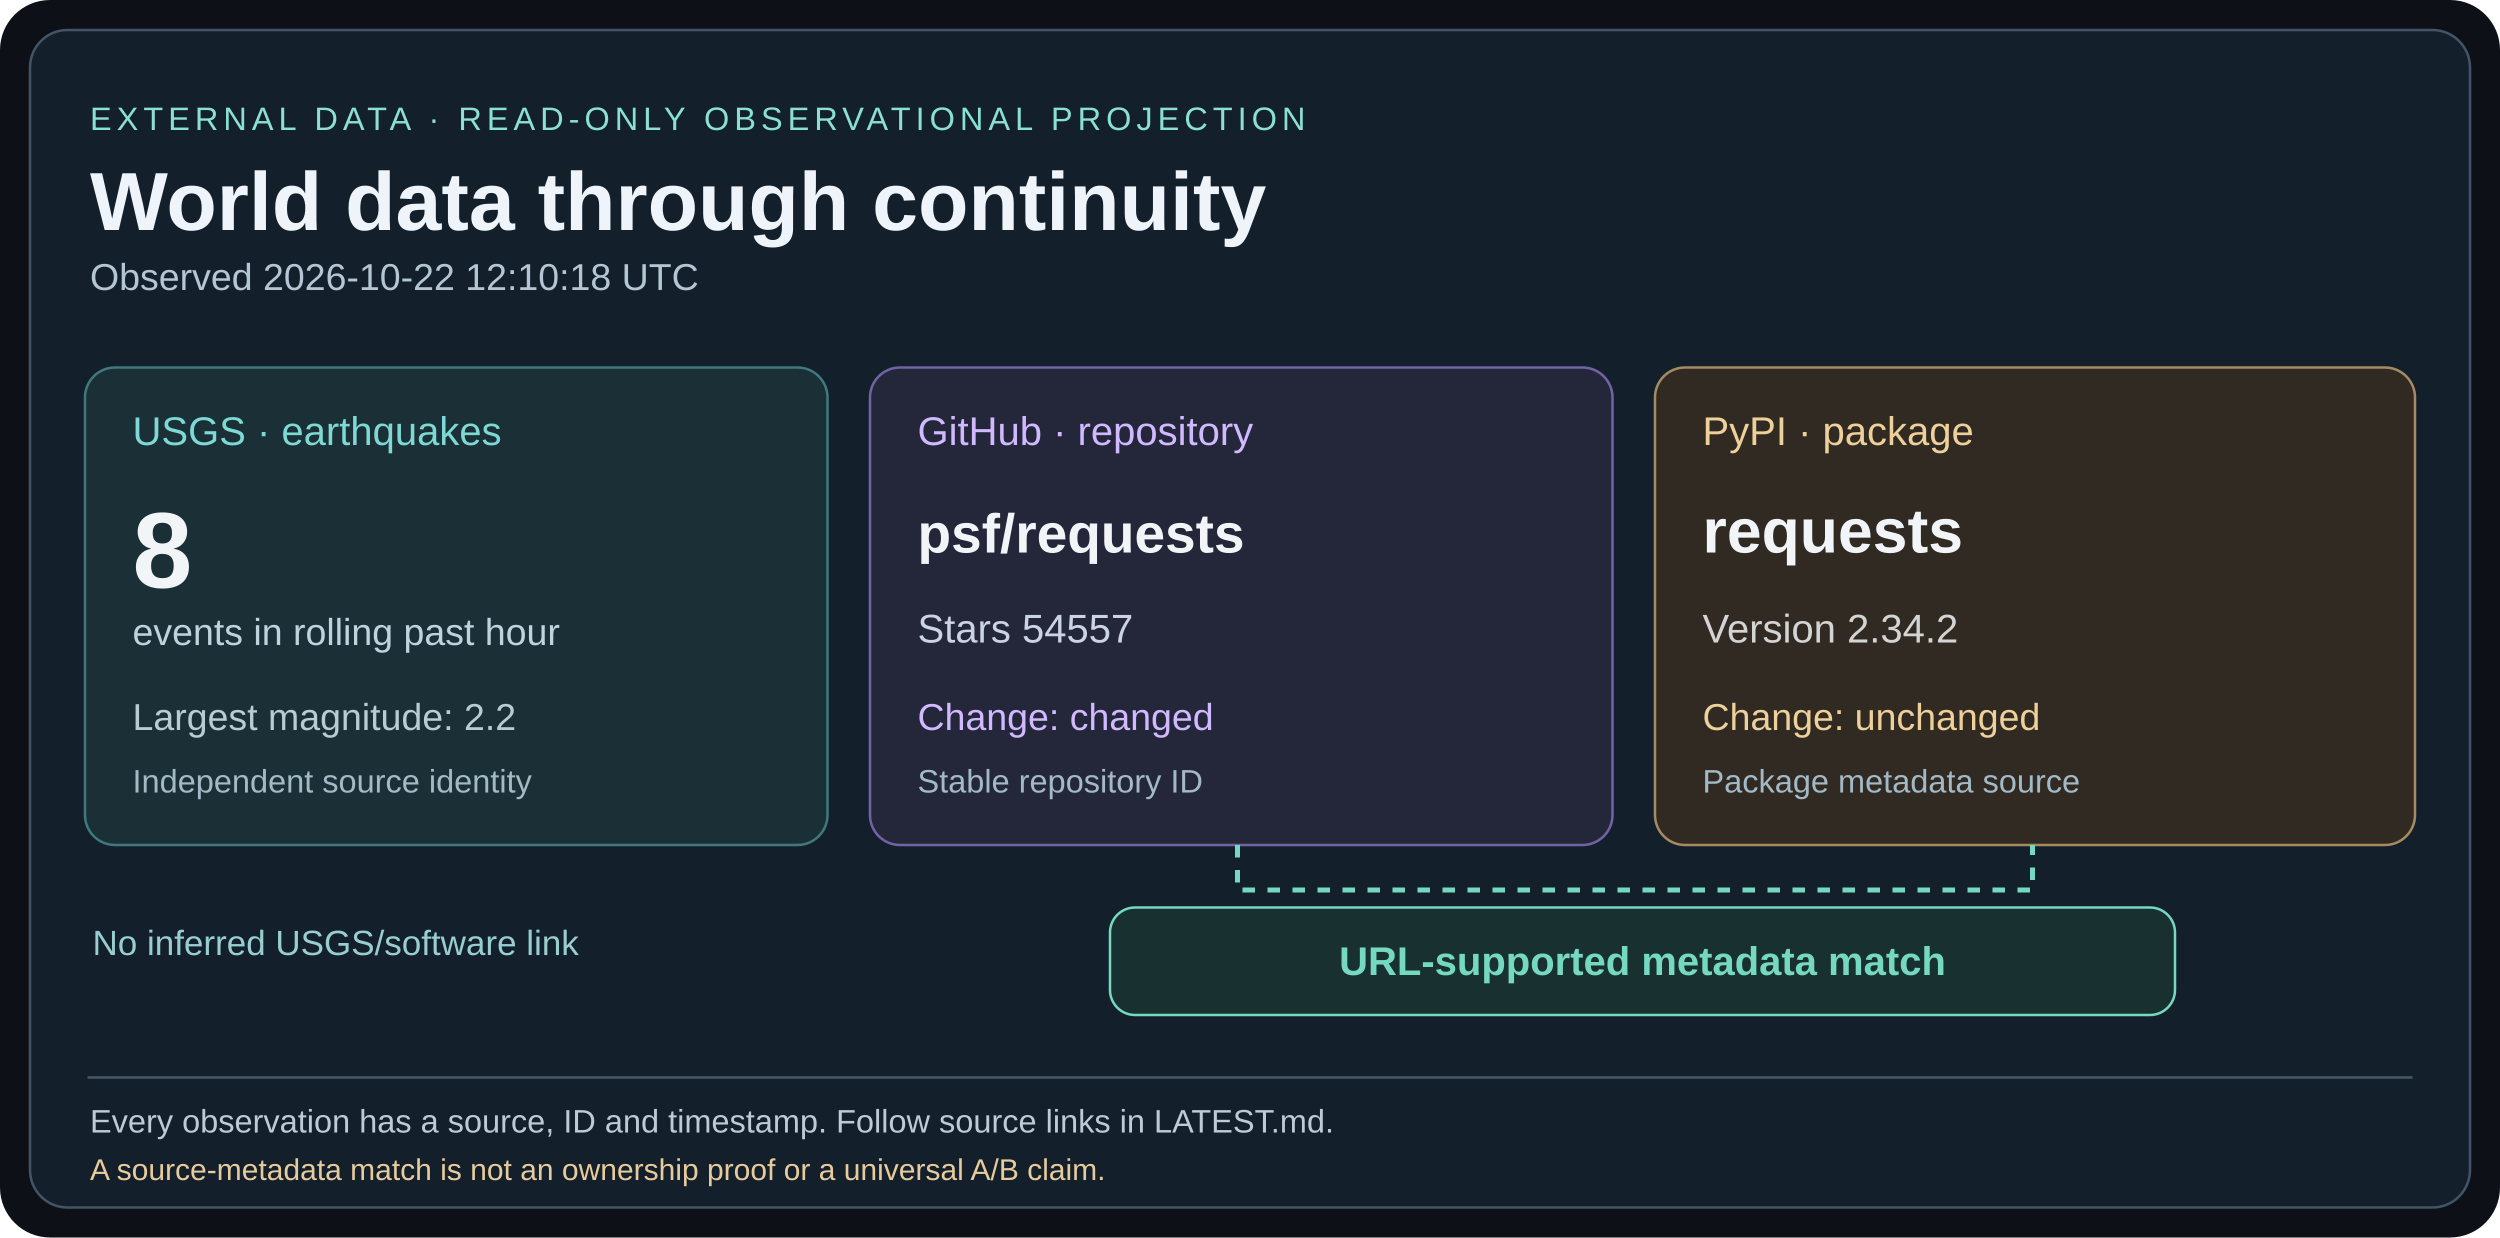
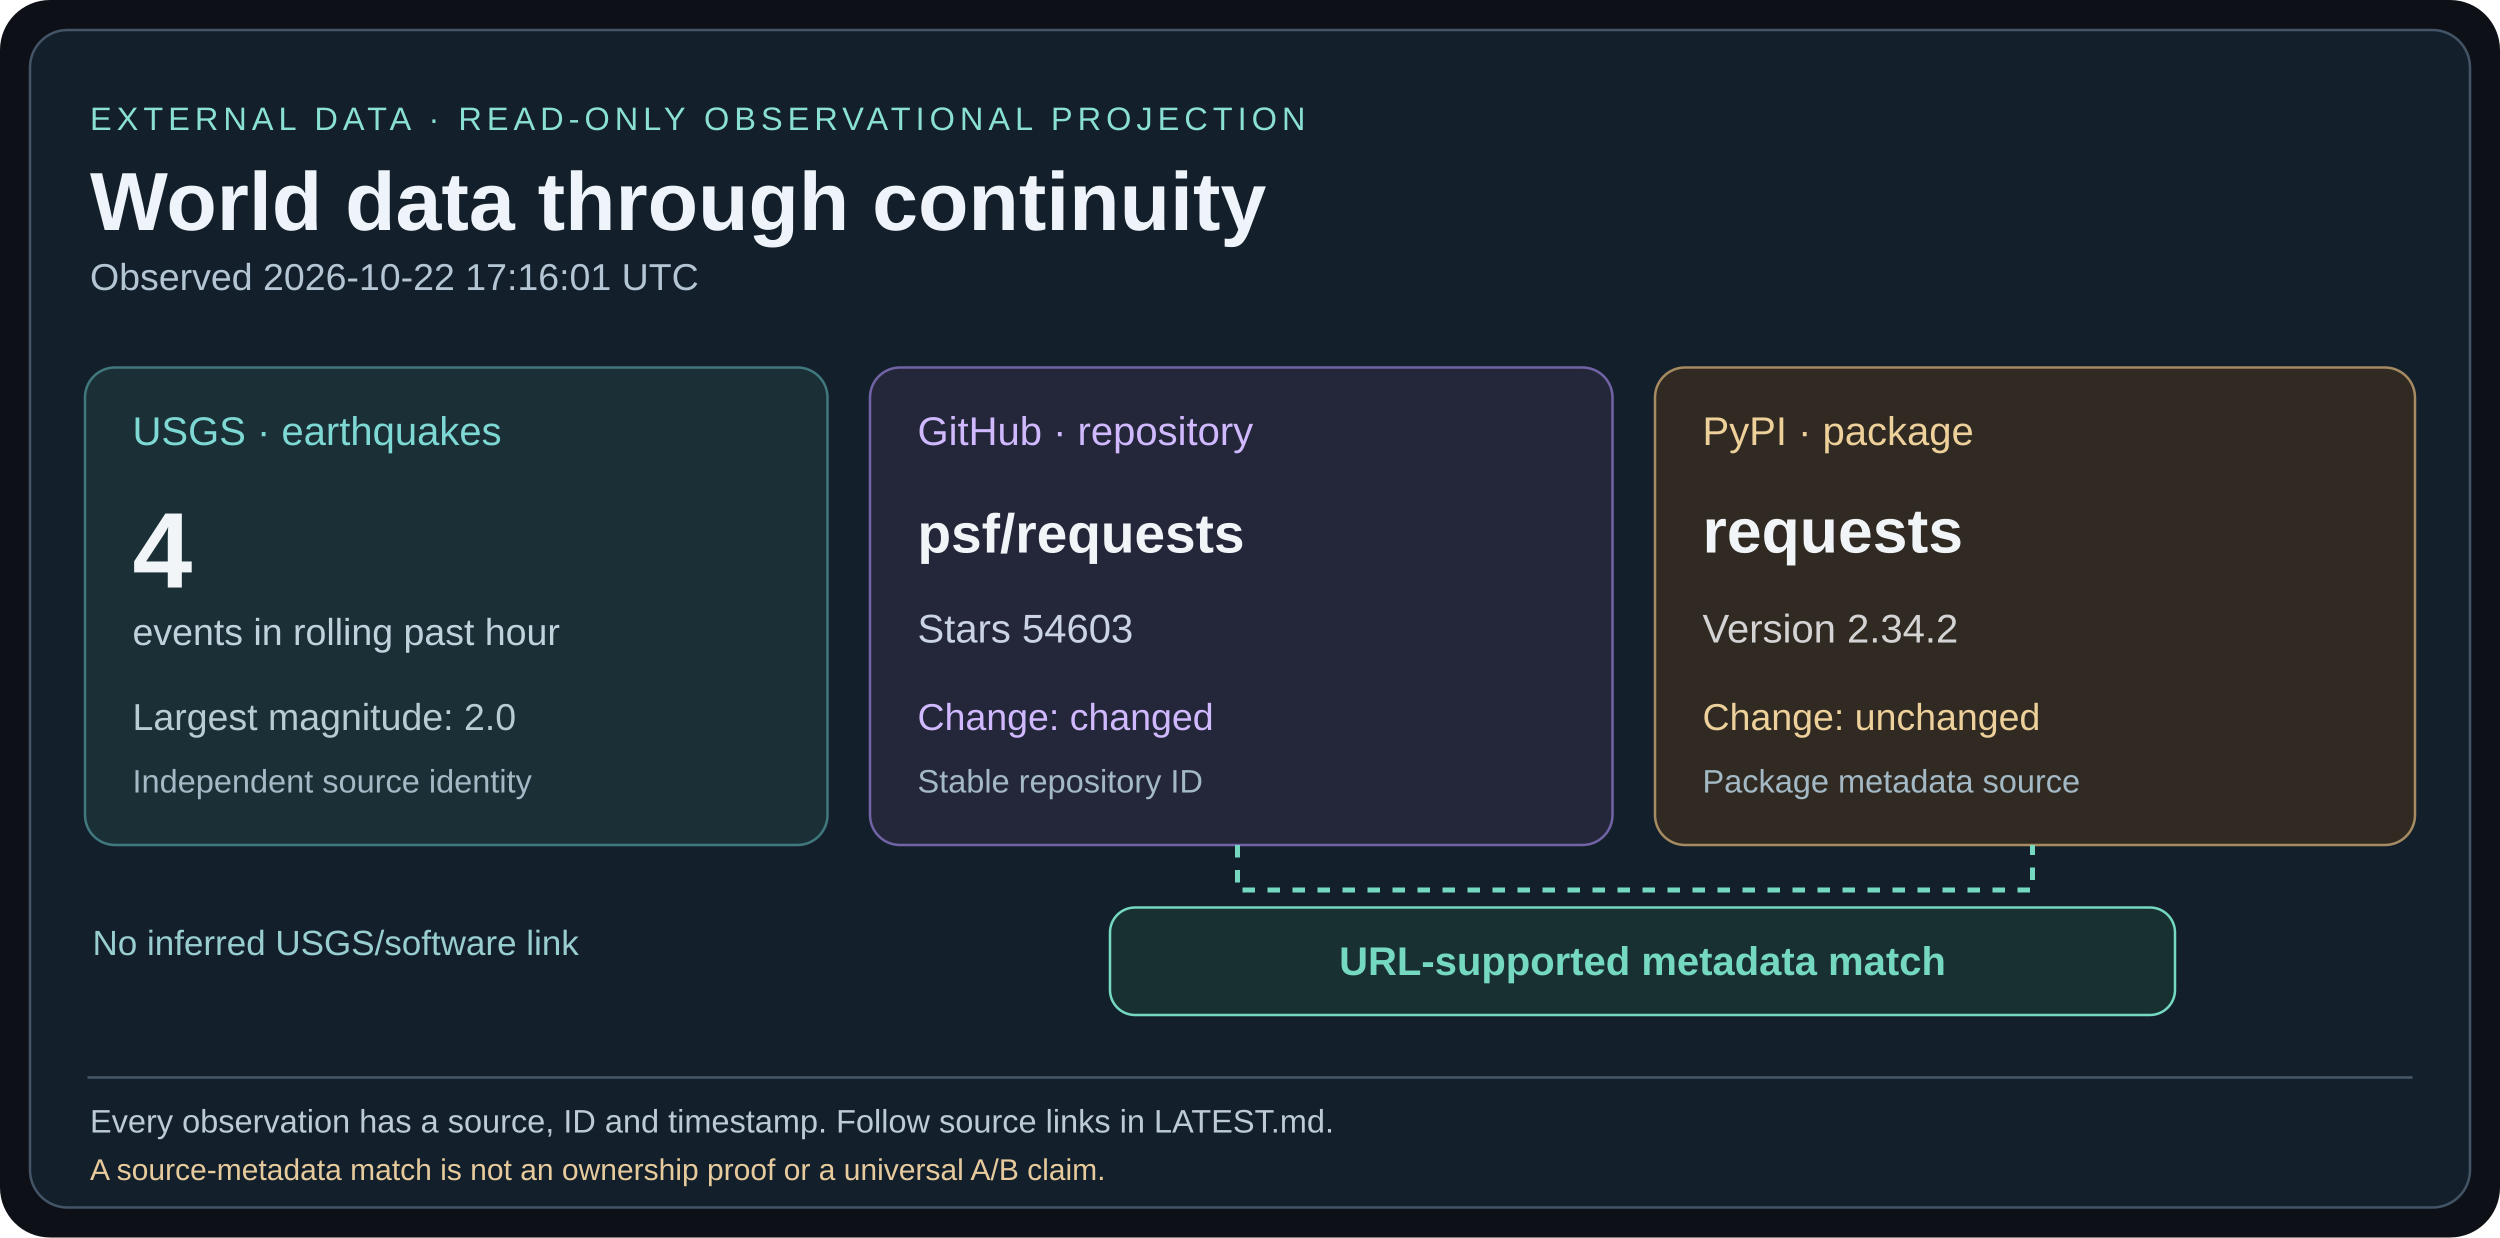
<svg xmlns="http://www.w3.org/2000/svg" width="1000" height="495" viewBox="0 0 1000 495">
  <rect width="1000" height="495" rx="20" fill="#0d1117" />
  <rect x="12" y="12" width="976" height="471" rx="15" fill="#13202b" stroke="#435466" />
  <g font-family="Arial,Helvetica,sans-serif">
    <text x="36" y="52" fill="#8ae0d4" font-size="13" letter-spacing="2">EXTERNAL DATA · READ-ONLY OBSERVATIONAL PROJECTION</text>
    <text x="36" y="92" fill="#eef4fa" font-size="33" font-weight="bold">World data through continuity</text>
-     <text x="36" y="116" fill="#b4c5d3" font-size="15">Observed 2026-10-22 12:10:18 UTC</text>
+     <text x="36" y="116" fill="#b4c5d3" font-size="15">Observed 2026-10-22 17:16:01 UTC</text>
    <rect x="34" y="147" width="297" height="191" rx="12" fill="#1a3036" stroke="#40787e" />
    <text x="53" y="178" fill="#7ed8d4" font-size="16">USGS · earthquakes</text>
-     <text x="53" y="235" fill="#f1f5f8" font-size="43" font-weight="bold">8</text>
+     <text x="53" y="235" fill="#f1f5f8" font-size="43" font-weight="bold">4</text>
    <text x="53" y="258" fill="#c0d2dc" font-size="15">events in rolling past hour</text>
-     <text x="53" y="292" fill="#b7cdd4" font-size="15">Largest magnitude: 2.2</text>
+     <text x="53" y="292" fill="#b7cdd4" font-size="15">Largest magnitude: 2.0</text>
    <text x="53" y="317" fill="#a3b9c5" font-size="13">Independent source identity</text>
    <rect x="348" y="147" width="297" height="191" rx="12" fill="#24273a" stroke="#7163a5" />
    <text x="367" y="178" fill="#d0b9ff" font-size="16">GitHub · repository</text>
    <text x="367" y="221" fill="#f1f5f8" font-size="22" font-weight="bold">psf/requests</text>
-     <text x="367" y="257" fill="#cbd4e4" font-size="16">Stars 54557</text>
+     <text x="367" y="257" fill="#cbd4e4" font-size="16">Stars 54603</text>
    <text x="367" y="292" fill="#d0b9ff" font-size="15">Change: changed</text>
    <text x="367" y="317" fill="#a3b9c5" font-size="13">Stable repository ID</text>
    <rect x="662" y="147" width="304" height="191" rx="12" fill="#302a22" stroke="#a68a61" />
    <text x="681" y="178" fill="#eed09b" font-size="16">PyPI · package</text>
    <text x="681" y="221" fill="#f1f5f8" font-size="25" font-weight="bold">requests</text>
    <text x="681" y="257" fill="#d4d4d4" font-size="16">Version 2.34.2</text>
    <text x="681" y="292" fill="#eed09b" font-size="15">Change: unchanged</text>
    <text x="681" y="317" fill="#a3b9c5" font-size="13">Package metadata source</text>
    <path d="M495 338 V356 H813 V338" fill="none" stroke="#75d8c1" stroke-width="2" stroke-dasharray="5 5" />
    <rect x="444" y="363" width="426" height="43" rx="10" fill="#193031" stroke="#75d8c1" />
    <text x="657" y="390" fill="#75d8c1" font-size="16" font-weight="bold" text-anchor="middle">URL-supported metadata match</text>
    <text x="37" y="382" fill="#99ced0" font-size="14">No inferred USGS/software link</text>
    <line x1="35" y1="431" x2="965" y2="431" stroke="#45586a" />
    <text x="36" y="453" fill="#bccbd5" font-size="13">Every observation has a source, ID and timestamp. Follow source links in LATEST.md.</text>
    <text x="36" y="472" fill="#e8cb9c" font-size="12">A source-metadata match is not an ownership proof or a universal A/B claim.</text>
  </g>
</svg>
